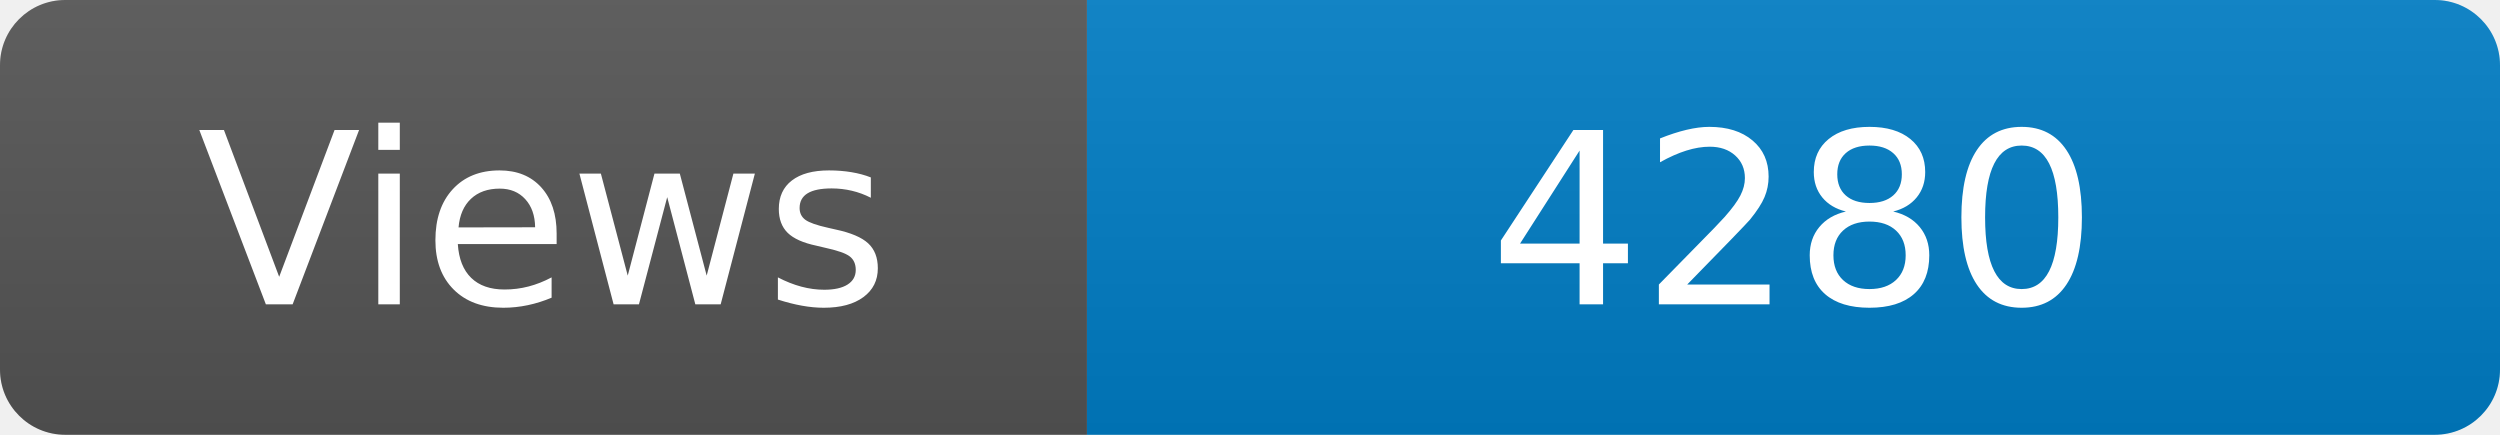
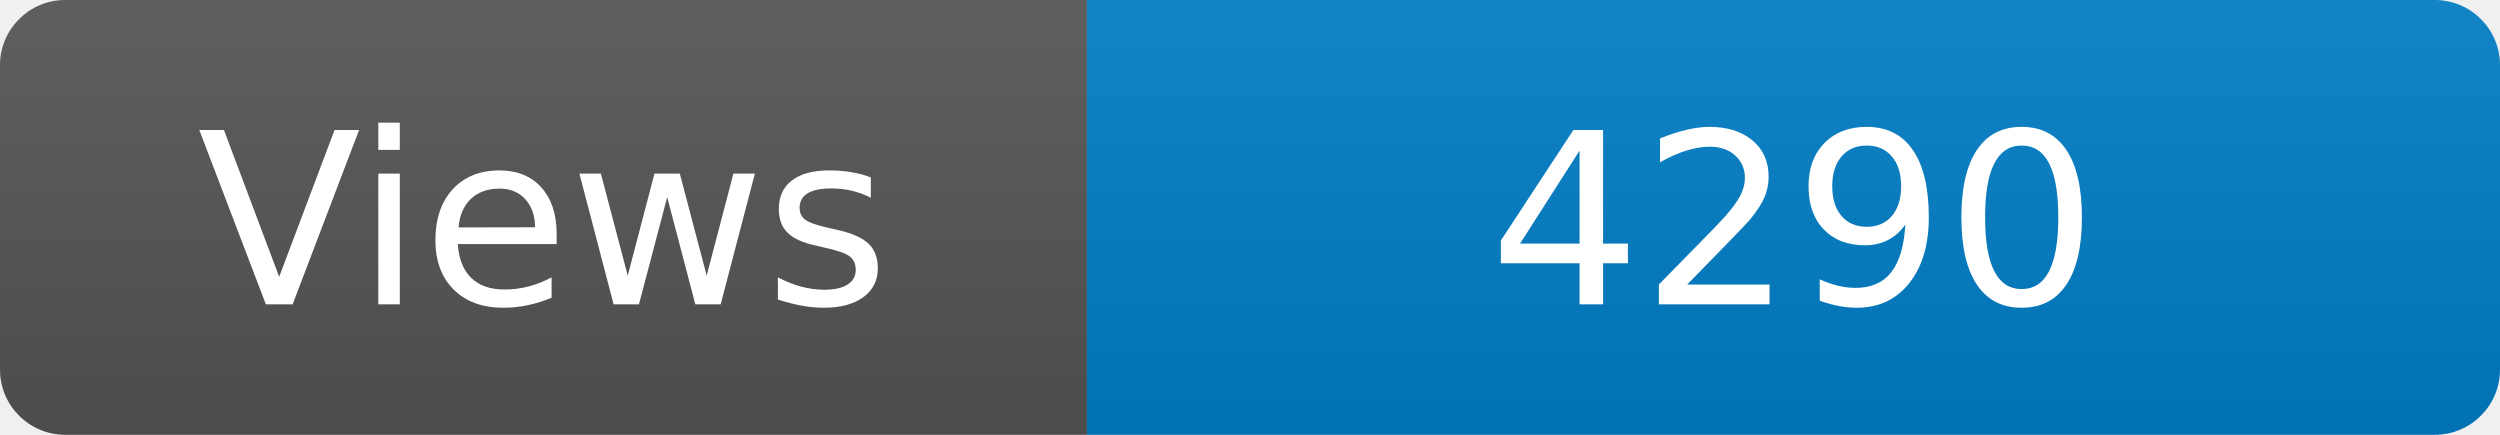
<svg xmlns="http://www.w3.org/2000/svg" width="115" height="20" role="img" aria-label="Maintained?: yes">
  <linearGradient id="s" x2="0" y2="100%">
    <stop offset="0" stop-color="#bbb" stop-opacity=".1" />
    <stop offset="1" stop-opacity=".1" />
  </linearGradient>
  <clipPath id="r">
    <rect width="115" height="20" rx="3" fill="#fff" />
  </clipPath>
  <g clip-path="url(#r)">
    <rect width="50" height="20" fill="#555" />
    <rect x="50" width="160" height="20" fill="#007ec6" />
    <rect width="115" height="20" fill="url(#s)" />
  </g>
  <g fill="#fff" text-anchor="middle" font-family="Verdana,Geneva,DejaVu Sans,sans-serif" font-size="110">
    <text x="250" y="140" transform="scale(.1)" fill="#fff">Views</text>
-     <text x="825" y="140" transform="scale(.1)" fill="#fff">4280</text>
+     <text x="825" y="140" transform="scale(.1)" fill="#fff">4290</text>
  </g>
</svg>
